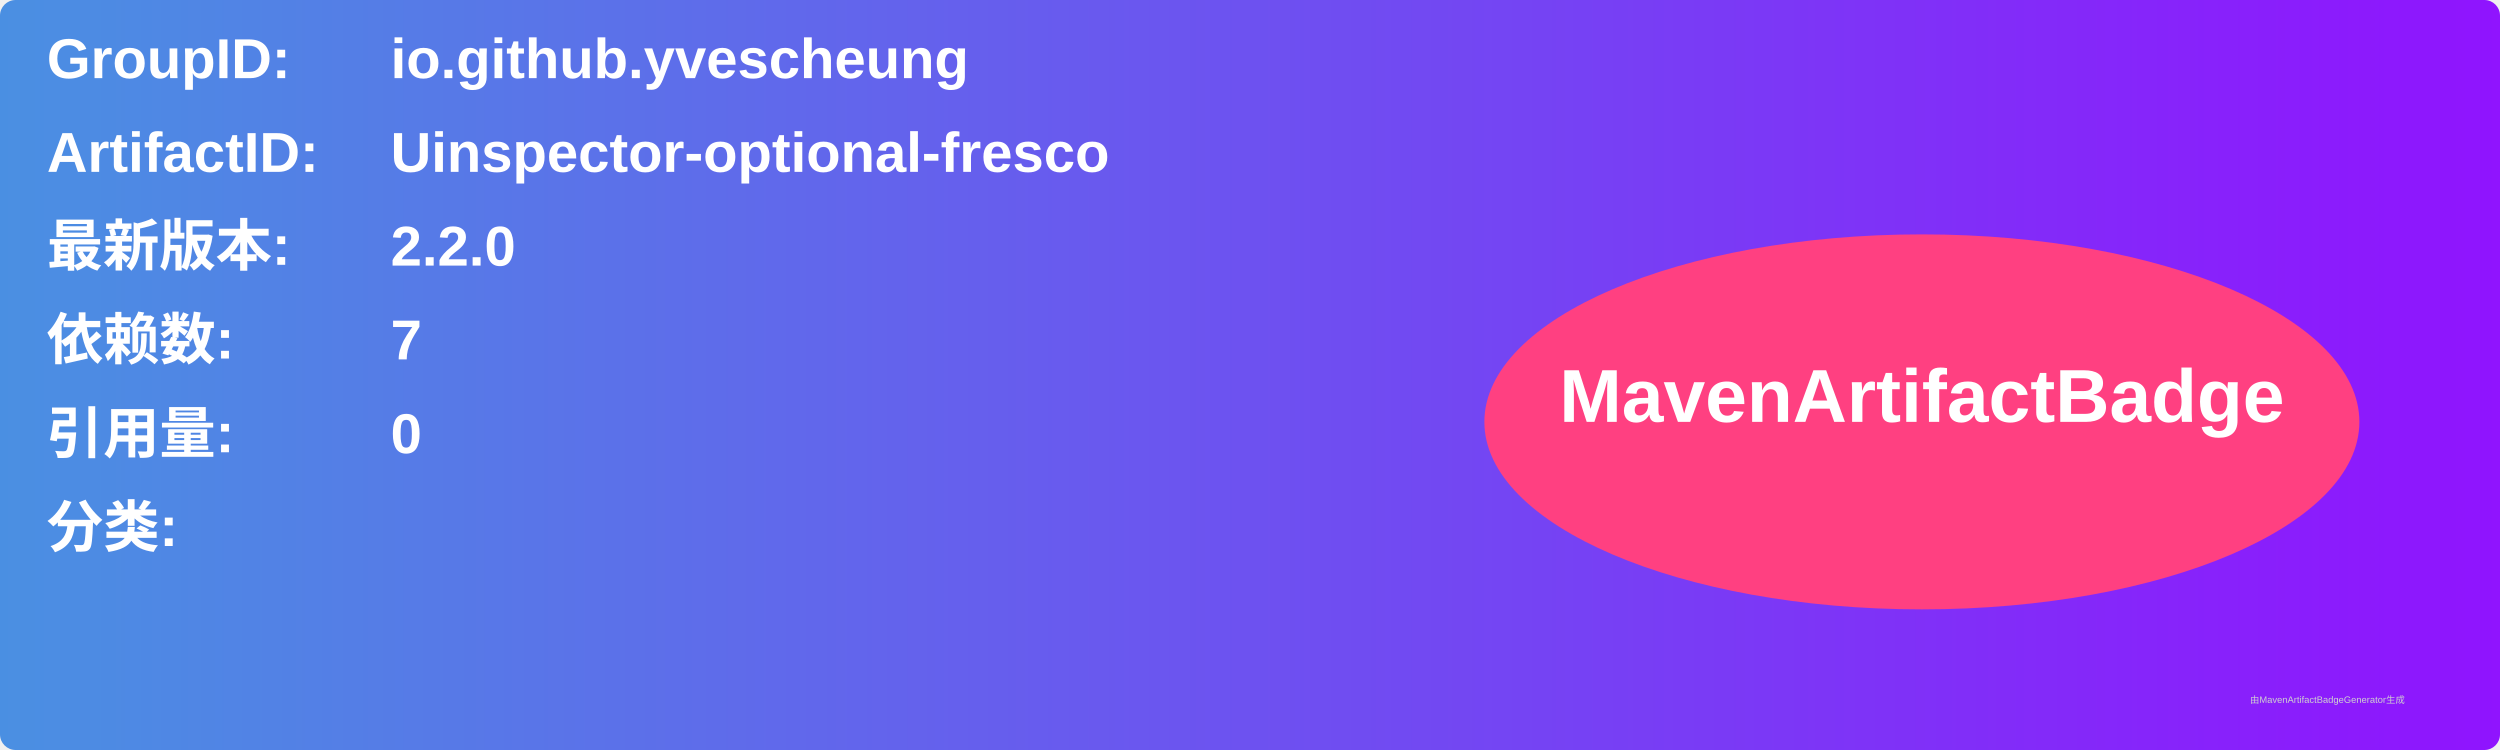
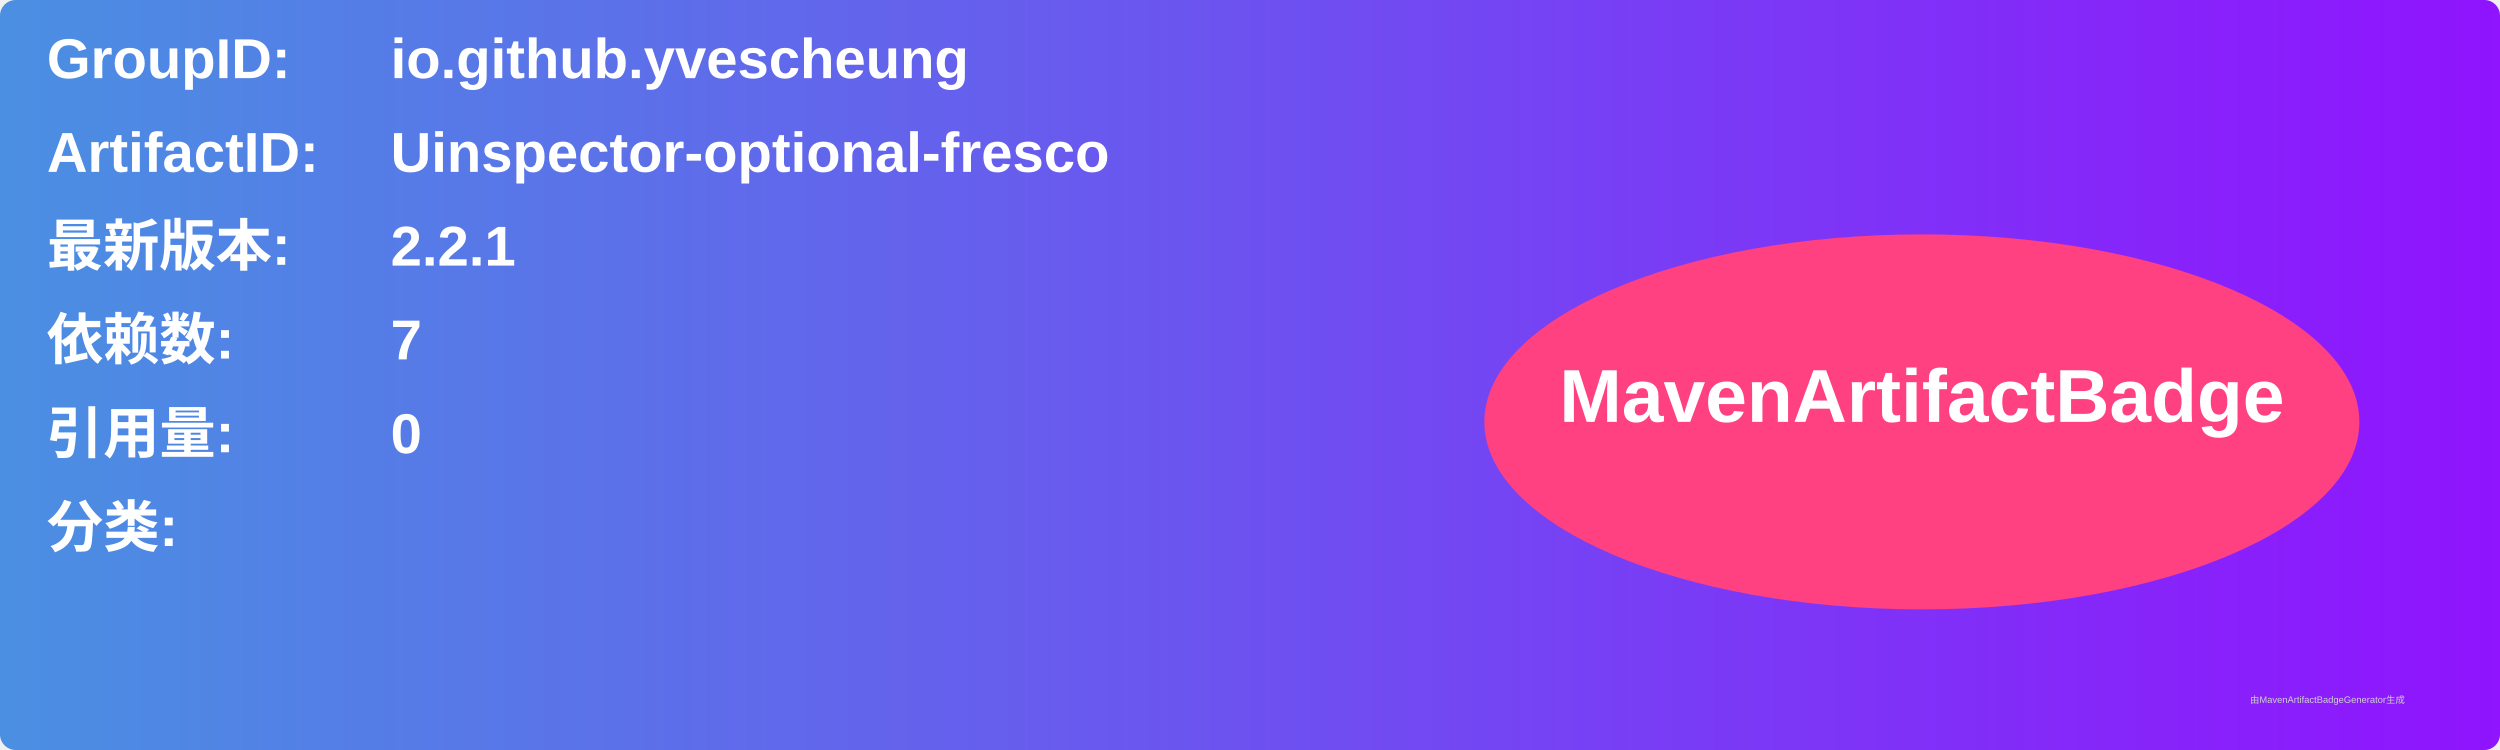
<svg xmlns="http://www.w3.org/2000/svg" width="800" height="240" viewBox="0 0 800 240">
  <linearGradient id="grad" x1="0%" y1="0%" x2="100%" y2="0%">
    <stop offset="0%" stop-color="#4a90e2" />
    <stop offset="100%" stop-color="#9013fe" />
  </linearGradient>
  <rect width="100%" height="100%" rx="5" ry="5" fill="url(#grad)" />
  <g transform="translate(15, 15)">
    <text x="0" y="10" font-family="Arial" font-size="18" fill="white" font-weight="bold" width="260">GroupID:</text>
    <text x="110" y="10" font-family="Arial" font-size="18" fill="white" font-weight="bold" width="460">io.github.yvescheung</text>
    <text x="0" y="40" font-family="Arial" font-size="18" fill="white" font-weight="bold" width="260">ArtifactID:</text>
    <text x="110" y="40" font-family="Arial" font-size="18" fill="white" font-weight="bold" width="460">Uinspector-optional-fresco</text>
    <text x="0" y="70" font-family="Arial" font-size="18" fill="white" font-weight="bold">最新版本:</text>
    <text x="110" y="70" font-family="Arial" font-size="18" fill="white" font-weight="bold">
-       <tspan font-weight="bold">2.2.0</tspan>
+       <tspan font-weight="bold">2.2.1</tspan>
    </text>
    <text x="0" y="100" font-family="Arial" font-size="18" fill="white" font-weight="bold">依赖数: </text>
    <text x="110" y="100" font-family="Arial" font-size="18" fill="white">
      <tspan font-weight="bold">7</tspan>
    </text>
    <text x="0" y="130" font-family="Arial" font-size="18" fill="white" font-weight="bold">引用量: </text>
    <text x="110" y="130" font-family="Arial" font-size="18" fill="white">
      <tspan font-weight="bold">0</tspan>
    </text>
    <text x="0" y="160" font-family="Arial" font-size="18" fill="white" font-weight="bold">分类:</text>
    <text x="10" y="190" font-family="Arial" font-size="10" fill="white">
      <tspan font-weight="bold" />
    </text>
    <ellipse cx="600" cy="120" rx="140" ry="60" fill="#ff4081" />
    <text x="600" y="120" text-anchor="middle" font-family="Arial" font-size="24" fill="white" font-weight="bold">MavenArtifactBadge</text>
  </g>
  <text x="720" y="225" font-family="Arial" font-size="3" fill="#d0d0d0">由MavenArtifactBadgeGenerator生成</text>
</svg>
